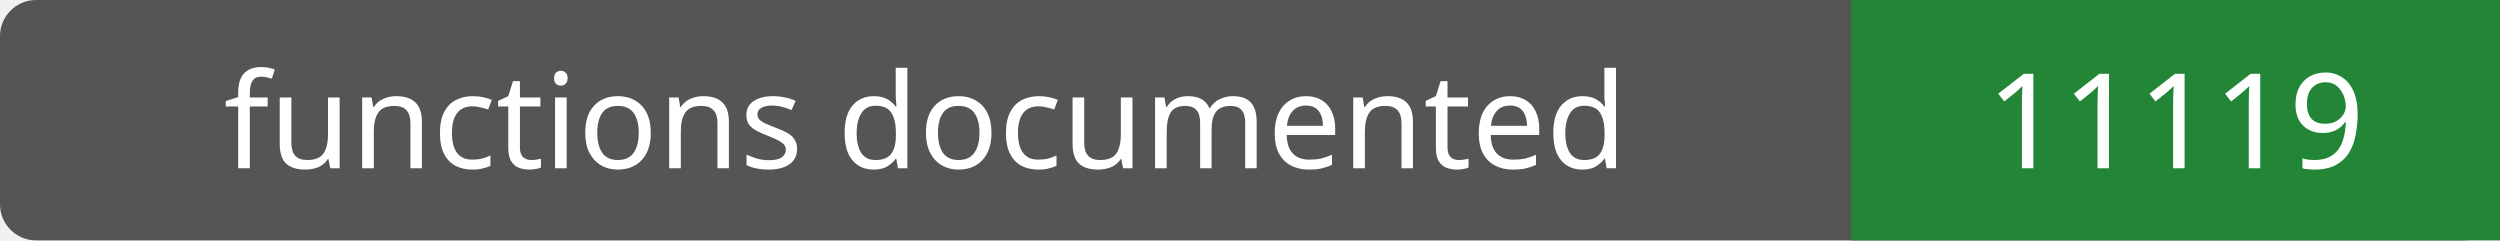
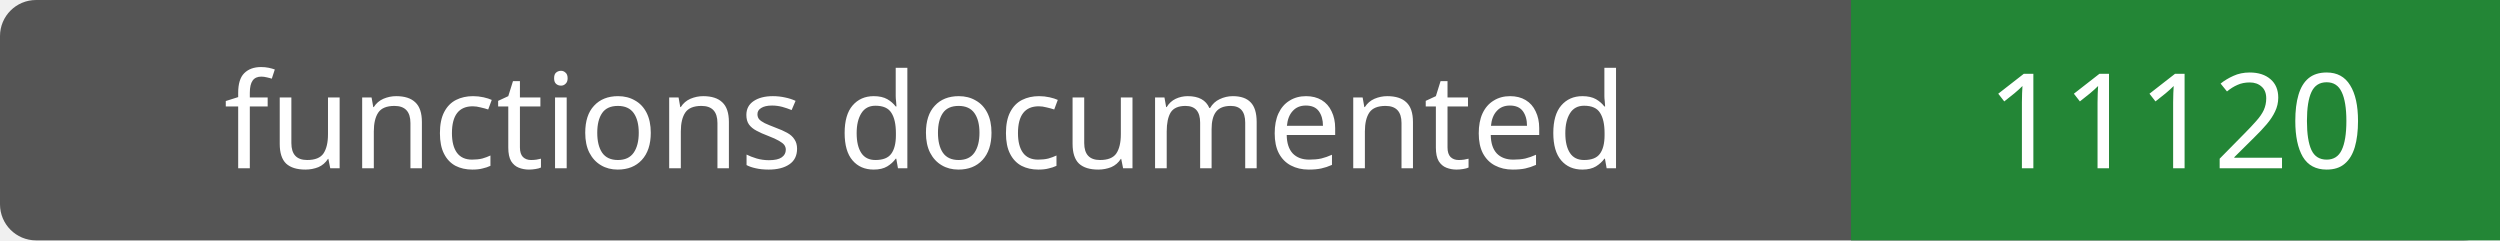
- <svg xmlns="http://www.w3.org/2000/svg" width="208" height="20" role="img" aria-label="functions documented: 11119">
+ <svg xmlns="http://www.w3.org/2000/svg" width="208" height="20" role="img" aria-label="functions documented: 11120">
  <rect width="208" height="20" rx="3" fill="#555" />
  <path fill="#238636" d="M154 0h54v20H154z" />
  <g fill="#fff" text-anchor="middle" font-family="Verdana,sans-serif" font-size="11">
    <text x="77.0" y="14">functions documented</text>
-     <text x="181.0" y="14">11119</text>
+     <text x="181.0" y="14">11120</text>
  </g>
</svg>
